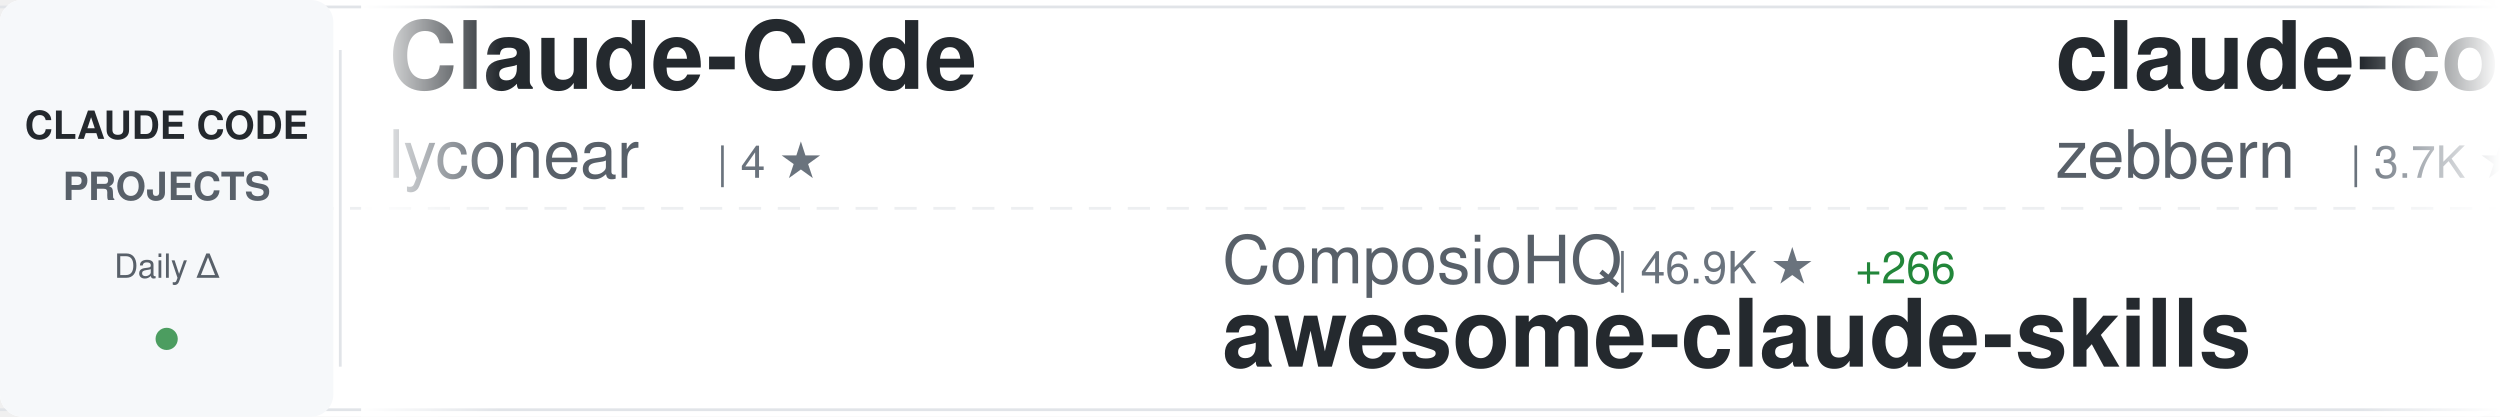
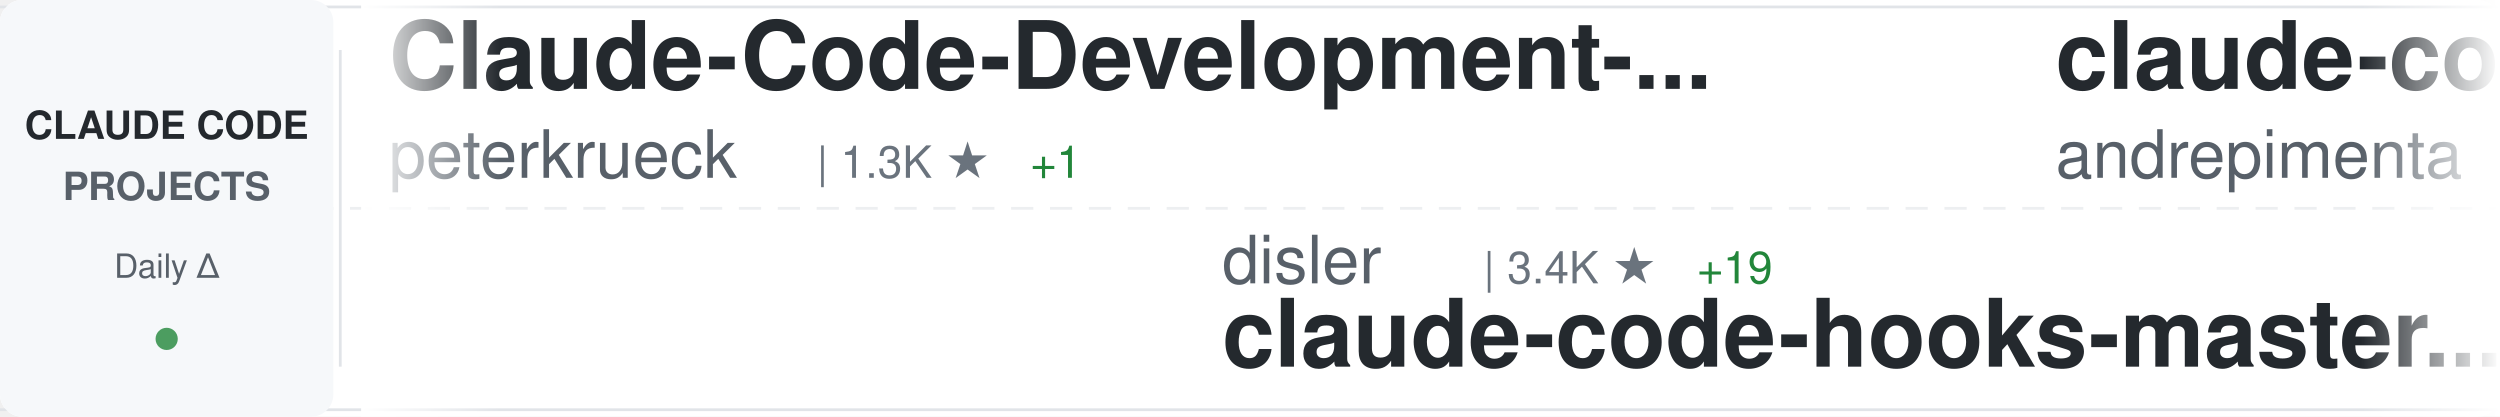
<svg xmlns="http://www.w3.org/2000/svg" width="900" height="150">
  <defs>
    <linearGradient id="awesomeLeftFade" x1="0%" y1="0%" x2="100%" y2="0%">
      <stop offset="0%" style="stop-color:#ffffff;stop-opacity:1" />
      <stop offset="100%" style="stop-color:#ffffff;stop-opacity:0" />
    </linearGradient>
    <linearGradient id="awesomeRightFade" x1="0%" y1="0%" x2="100%" y2="0%">
      <stop offset="0%" style="stop-color:#ffffff;stop-opacity:0" />
      <stop offset="100%" style="stop-color:#ffffff;stop-opacity:1" />
    </linearGradient>
  </defs>
  <rect width="900" height="150" fill="#ffffff" rx="8" />
  <rect x="0" y="2" width="900" height="1" fill="#e1e4e8" />
  <rect x="0" y="147" width="900" height="1" fill="#e1e4e8" />
  <line x1="0" y1="75" x2="900" y2="75" stroke="#e1e4e8" stroke-width="1" stroke-dasharray="8 6" opacity="0.6" />
  <rect x="0" y="0" width="120" height="150" fill="#f6f8fa" rx="8" />
  <text x="60" y="50" font-family="-apple-system, BlinkMacSystemFont, 'Segoe UI', Helvetica, Arial, sans-serif" font-size="14" font-weight="600" fill="#24292e" text-anchor="middle">CLAUDE CODE</text>
  <text x="60" y="72" font-family="-apple-system, BlinkMacSystemFont, 'Segoe UI', Helvetica, Arial, sans-serif" font-size="14" font-weight="600" fill="#586069" text-anchor="middle">PROJECTS</text>
  <text x="60" y="100" font-family="-apple-system, BlinkMacSystemFont, 'Segoe UI', Helvetica, Arial, sans-serif" font-size="12" font-weight="500" fill="#586069" text-anchor="middle">Daily Δ</text>
  <circle cx="60" cy="122" r="4" fill="#22863a" opacity="0.8" />
  <rect x="122" y="18" width="1" height="114" fill="#e1e4e8" />
  <clipPath id="awesomeTickerClip">
    <rect x="130" y="0" width="770" height="150" />
  </clipPath>
  <g clip-path="url(#awesomeTickerClip)">
    <g id="awesomeTickerItems">
      <animateTransform attributeName="transform" attributeType="XML" type="translate" from="0 0" to="-3000 0" dur="54s" repeatCount="indefinite" />
      <g transform="translate(0, 0)">
-         <text x="140" y="32" font-family="-apple-system, BlinkMacSystemFont, 'Segoe UI', Helvetica, Arial, sans-serif" font-size="34" font-weight="600" fill="#24292e">Claude-Code</text>
-         <text x="140" y="64" font-family="-apple-system, BlinkMacSystemFont, 'Segoe UI', Helvetica, Arial, sans-serif" font-size="24" font-weight="400" fill="#586069">lyconear</text>
-         <text x="258" y="64" font-family="-apple-system, BlinkMacSystemFont, 'Segoe UI', Helvetica, Arial, sans-serif" font-size="16" font-weight="500" fill="#6a737d">| 4 ★</text>
-       </g>
-       <g transform="translate(300, 0)">
-         <text x="140" y="102" font-family="-apple-system, BlinkMacSystemFont, 'Segoe UI', Helvetica, Arial, sans-serif" font-size="24" font-weight="400" fill="#586069">ComposioHQ</text>
-         <text x="282" y="102" font-family="-apple-system, BlinkMacSystemFont, 'Segoe UI', Helvetica, Arial, sans-serif" font-size="16" font-weight="500" fill="#6a737d">| 46.9K ★</text>
-         <text x="368" y="102" font-family="-apple-system, BlinkMacSystemFont, 'Segoe UI', Helvetica, Arial, sans-serif" font-size="16" font-weight="500" fill="#22863a"> +266</text>
-         <text x="140" y="132" font-family="-apple-system, BlinkMacSystemFont, 'Segoe UI', Helvetica, Arial, sans-serif" font-size="34" font-weight="600" fill="#24292e">awesome-claude-skills</text>
-       </g>
-       <g transform="translate(600, 0)">
-         <text x="140" y="32" font-family="-apple-system, BlinkMacSystemFont, 'Segoe UI', Helvetica, Arial, sans-serif" font-size="34" font-weight="600" fill="#24292e">claude-code-guide</text>
-         <text x="140" y="64" font-family="-apple-system, BlinkMacSystemFont, 'Segoe UI', Helvetica, Arial, sans-serif" font-size="24" font-weight="400" fill="#586069">zebbern</text>
-         <text x="246" y="64" font-family="-apple-system, BlinkMacSystemFont, 'Segoe UI', Helvetica, Arial, sans-serif" font-size="16" font-weight="500" fill="#6a737d">| 3.7K ★</text>
-         <text x="323" y="64" font-family="-apple-system, BlinkMacSystemFont, 'Segoe UI', Helvetica, Arial, sans-serif" font-size="16" font-weight="500" fill="#22863a"> +10</text>
-       </g>
-       <g transform="translate(900, 0)">
-         <text x="140" y="102" font-family="-apple-system, BlinkMacSystemFont, 'Segoe UI', Helvetica, Arial, sans-serif" font-size="24" font-weight="400" fill="#586069">pedrohcgs</text>
-         <text x="270" y="102" font-family="-apple-system, BlinkMacSystemFont, 'Segoe UI', Helvetica, Arial, sans-serif" font-size="16" font-weight="500" fill="#6a737d">| 730 ★</text>
-         <text x="338" y="102" font-family="-apple-system, BlinkMacSystemFont, 'Segoe UI', Helvetica, Arial, sans-serif" font-size="16" font-weight="500" fill="#22863a"> +15</text>
-         <text x="140" y="132" font-family="-apple-system, BlinkMacSystemFont, 'Segoe UI', Helvetica, Arial, sans-serif" font-size="34" font-weight="600" fill="#24292e">claude-code-my-workflow</text>
-       </g>
-       <g transform="translate(1200, 0)">
-         <text x="140" y="32" font-family="-apple-system, BlinkMacSystemFont, 'Segoe UI', Helvetica, Arial, sans-serif" font-size="34" font-weight="600" fill="#24292e">claude-code-chat</text>
-         <text x="140" y="64" font-family="-apple-system, BlinkMacSystemFont, 'Segoe UI', Helvetica, Arial, sans-serif" font-size="24" font-weight="400" fill="#586069">andrepimenta</text>
-         <text x="306" y="64" font-family="-apple-system, BlinkMacSystemFont, 'Segoe UI', Helvetica, Arial, sans-serif" font-size="16" font-weight="500" fill="#6a737d">| 1.0K ★</text>
-         <text x="383" y="64" font-family="-apple-system, BlinkMacSystemFont, 'Segoe UI', Helvetica, Arial, sans-serif" font-size="16" font-weight="500" fill="#22863a"> +2</text>
-       </g>
-       <g transform="translate(1500, 0)">
-         <text x="140" y="102" font-family="-apple-system, BlinkMacSystemFont, 'Segoe UI', Helvetica, Arial, sans-serif" font-size="24" font-weight="400" fill="#586069">shareAI-lab</text>
-         <text x="294" y="102" font-family="-apple-system, BlinkMacSystemFont, 'Segoe UI', Helvetica, Arial, sans-serif" font-size="16" font-weight="500" fill="#6a737d">| 35.9K ★</text>
-         <text x="380" y="102" font-family="-apple-system, BlinkMacSystemFont, 'Segoe UI', Helvetica, Arial, sans-serif" font-size="16" font-weight="500" fill="#22863a"> +671</text>
-         <text x="140" y="132" font-family="-apple-system, BlinkMacSystemFont, 'Segoe UI', Helvetica, Arial, sans-serif" font-size="34" font-weight="600" fill="#24292e">learn-claude-code</text>
-       </g>
-       <g transform="translate(1800, 0)">
-         <text x="140" y="32" font-family="-apple-system, BlinkMacSystemFont, 'Segoe UI', Helvetica, Arial, sans-serif" font-size="34" font-weight="600" fill="#24292e">claude-code-webui</text>
-         <text x="140" y="64" font-family="-apple-system, BlinkMacSystemFont, 'Segoe UI', Helvetica, Arial, sans-serif" font-size="24" font-weight="400" fill="#586069">sugyan</text>
-         <text x="234" y="64" font-family="-apple-system, BlinkMacSystemFont, 'Segoe UI', Helvetica, Arial, sans-serif" font-size="16" font-weight="500" fill="#6a737d">| 976 ★</text>
-         <text x="302" y="64" font-family="-apple-system, BlinkMacSystemFont, 'Segoe UI', Helvetica, Arial, sans-serif" font-size="16" font-weight="500" fill="#22863a"> +2</text>
-       </g>
-       <g transform="translate(2100, 0)">
-         <text x="140" y="102" font-family="-apple-system, BlinkMacSystemFont, 'Segoe UI', Helvetica, Arial, sans-serif" font-size="24" font-weight="400" fill="#586069">code-yeongyu</text>
-         <text x="306" y="102" font-family="-apple-system, BlinkMacSystemFont, 'Segoe UI', Helvetica, Arial, sans-serif" font-size="16" font-weight="500" fill="#6a737d">| 42.4K ★</text>
-         <text x="392" y="102" font-family="-apple-system, BlinkMacSystemFont, 'Segoe UI', Helvetica, Arial, sans-serif" font-size="16" font-weight="500" fill="#22863a"> +270</text>
-         <text x="140" y="132" font-family="-apple-system, BlinkMacSystemFont, 'Segoe UI', Helvetica, Arial, sans-serif" font-size="34" font-weight="600" fill="#24292e">oh-my-openagent</text>
-       </g>
-       <g transform="translate(2400, 0)">
        <text x="140" y="32" font-family="-apple-system, BlinkMacSystemFont, 'Segoe UI', Helvetica, Arial, sans-serif" font-size="34" font-weight="600" fill="#24292e">Claude-Code-Development-...</text>
        <text x="140" y="64" font-family="-apple-system, BlinkMacSystemFont, 'Segoe UI', Helvetica, Arial, sans-serif" font-size="24" font-weight="400" fill="#586069">peterkrueck</text>
        <text x="294" y="64" font-family="-apple-system, BlinkMacSystemFont, 'Segoe UI', Helvetica, Arial, sans-serif" font-size="16" font-weight="500" fill="#6a737d">| 1.3K ★</text>
        <text x="371" y="64" font-family="-apple-system, BlinkMacSystemFont, 'Segoe UI', Helvetica, Arial, sans-serif" font-size="16" font-weight="500" fill="#22863a"> +1</text>
      </g>
+       <g transform="translate(300, 0)">
+         <text x="140" y="102" font-family="-apple-system, BlinkMacSystemFont, 'Segoe UI', Helvetica, Arial, sans-serif" font-size="24" font-weight="400" fill="#586069">disler</text>
+         <text x="234" y="102" font-family="-apple-system, BlinkMacSystemFont, 'Segoe UI', Helvetica, Arial, sans-serif" font-size="16" font-weight="500" fill="#6a737d">| 3.4K ★</text>
+         <text x="311" y="102" font-family="-apple-system, BlinkMacSystemFont, 'Segoe UI', Helvetica, Arial, sans-serif" font-size="16" font-weight="500" fill="#22863a"> +19</text>
+         <text x="140" y="132" font-family="-apple-system, BlinkMacSystemFont, 'Segoe UI', Helvetica, Arial, sans-serif" font-size="34" font-weight="600" fill="#24292e">claude-code-hooks-master...</text>
+       </g>
+       <g transform="translate(600, 0)">
+         <text x="140" y="32" font-family="-apple-system, BlinkMacSystemFont, 'Segoe UI', Helvetica, Arial, sans-serif" font-size="34" font-weight="600" fill="#24292e">claude-code-chat</text>
+         <text x="140" y="64" font-family="-apple-system, BlinkMacSystemFont, 'Segoe UI', Helvetica, Arial, sans-serif" font-size="24" font-weight="400" fill="#586069">andrepimenta</text>
+         <text x="306" y="64" font-family="-apple-system, BlinkMacSystemFont, 'Segoe UI', Helvetica, Arial, sans-serif" font-size="16" font-weight="500" fill="#6a737d">| 1.0K ★</text>
+         <text x="383" y="64" font-family="-apple-system, BlinkMacSystemFont, 'Segoe UI', Helvetica, Arial, sans-serif" font-size="16" font-weight="500" fill="#22863a"> +1</text>
+       </g>
+       <g transform="translate(900, 0)">
+         <text x="140" y="102" font-family="-apple-system, BlinkMacSystemFont, 'Segoe UI', Helvetica, Arial, sans-serif" font-size="24" font-weight="400" fill="#586069">Cranot</text>
+         <text x="234" y="102" font-family="-apple-system, BlinkMacSystemFont, 'Segoe UI', Helvetica, Arial, sans-serif" font-size="16" font-weight="500" fill="#6a737d">| 2.5K ★</text>
+         <text x="311" y="102" font-family="-apple-system, BlinkMacSystemFont, 'Segoe UI', Helvetica, Arial, sans-serif" font-size="16" font-weight="500" fill="#22863a"> +4</text>
+         <text x="140" y="132" font-family="-apple-system, BlinkMacSystemFont, 'Segoe UI', Helvetica, Arial, sans-serif" font-size="34" font-weight="600" fill="#24292e">claude-code-guide</text>
+       </g>
+       <g transform="translate(1200, 0)">
+         <text x="140" y="32" font-family="-apple-system, BlinkMacSystemFont, 'Segoe UI', Helvetica, Arial, sans-serif" font-size="34" font-weight="600" fill="#24292e">claude-agent-sdk-python</text>
+         <text x="140" y="64" font-family="-apple-system, BlinkMacSystemFont, 'Segoe UI', Helvetica, Arial, sans-serif" font-size="24" font-weight="400" fill="#586069">anthropics</text>
+         <text x="282" y="64" font-family="-apple-system, BlinkMacSystemFont, 'Segoe UI', Helvetica, Arial, sans-serif" font-size="16" font-weight="500" fill="#6a737d">| 5.7K ★</text>
+         <text x="359" y="64" font-family="-apple-system, BlinkMacSystemFont, 'Segoe UI', Helvetica, Arial, sans-serif" font-size="16" font-weight="500" fill="#22863a"> +18</text>
+       </g>
+       <g transform="translate(1500, 0)">
+         <text x="140" y="102" font-family="-apple-system, BlinkMacSystemFont, 'Segoe UI', Helvetica, Arial, sans-serif" font-size="24" font-weight="400" fill="#586069">severity1</text>
+         <text x="270" y="102" font-family="-apple-system, BlinkMacSystemFont, 'Segoe UI', Helvetica, Arial, sans-serif" font-size="16" font-weight="500" fill="#6a737d">| 1.3K ★</text>
+         <text x="347" y="102" font-family="-apple-system, BlinkMacSystemFont, 'Segoe UI', Helvetica, Arial, sans-serif" font-size="16" font-weight="500" fill="#22863a"> +3</text>
+         <text x="140" y="132" font-family="-apple-system, BlinkMacSystemFont, 'Segoe UI', Helvetica, Arial, sans-serif" font-size="34" font-weight="600" fill="#24292e">claude-code-prompt-impro...</text>
+       </g>
+       <g transform="translate(1800, 0)">
+         <text x="140" y="32" font-family="-apple-system, BlinkMacSystemFont, 'Segoe UI', Helvetica, Arial, sans-serif" font-size="34" font-weight="600" fill="#24292e">claude-code</text>
+         <text x="140" y="64" font-family="-apple-system, BlinkMacSystemFont, 'Segoe UI', Helvetica, Arial, sans-serif" font-size="24" font-weight="400" fill="#586069">timothywarner-org</text>
+         <text x="366" y="64" font-family="-apple-system, BlinkMacSystemFont, 'Segoe UI', Helvetica, Arial, sans-serif" font-size="16" font-weight="500" fill="#6a737d">| 203 ★</text>
+         <text x="434" y="64" font-family="-apple-system, BlinkMacSystemFont, 'Segoe UI', Helvetica, Arial, sans-serif" font-size="16" font-weight="500" fill="#22863a"> +1</text>
+       </g>
+       <g transform="translate(2100, 0)">
+         <text x="140" y="102" font-family="-apple-system, BlinkMacSystemFont, 'Segoe UI', Helvetica, Arial, sans-serif" font-size="24" font-weight="400" fill="#586069">anthropics</text>
+         <text x="282" y="102" font-family="-apple-system, BlinkMacSystemFont, 'Segoe UI', Helvetica, Arial, sans-serif" font-size="16" font-weight="500" fill="#6a737d">| 6.5K ★</text>
+         <text x="359" y="102" font-family="-apple-system, BlinkMacSystemFont, 'Segoe UI', Helvetica, Arial, sans-serif" font-size="16" font-weight="500" fill="#22863a"> +22</text>
+         <text x="140" y="132" font-family="-apple-system, BlinkMacSystemFont, 'Segoe UI', Helvetica, Arial, sans-serif" font-size="34" font-weight="600" fill="#24292e">claude-code-action</text>
+       </g>
+       <g transform="translate(2400, 0)">
+         <text x="140" y="32" font-family="-apple-system, BlinkMacSystemFont, 'Segoe UI', Helvetica, Arial, sans-serif" font-size="34" font-weight="600" fill="#24292e">claude-code-ultimate-gui...</text>
+         <text x="140" y="64" font-family="-apple-system, BlinkMacSystemFont, 'Segoe UI', Helvetica, Arial, sans-serif" font-size="24" font-weight="400" fill="#586069">FlorianBruniaux</text>
+         <text x="342" y="64" font-family="-apple-system, BlinkMacSystemFont, 'Segoe UI', Helvetica, Arial, sans-serif" font-size="16" font-weight="500" fill="#6a737d">| 2.1K ★</text>
+         <text x="419" y="64" font-family="-apple-system, BlinkMacSystemFont, 'Segoe UI', Helvetica, Arial, sans-serif" font-size="16" font-weight="500" fill="#22863a"> +37</text>
+       </g>
      <g transform="translate(2700, 0)">
-         <text x="140" y="102" font-family="-apple-system, BlinkMacSystemFont, 'Segoe UI', Helvetica, Arial, sans-serif" font-size="24" font-weight="400" fill="#586069">bfly123</text>
-         <text x="246" y="102" font-family="-apple-system, BlinkMacSystemFont, 'Segoe UI', Helvetica, Arial, sans-serif" font-size="16" font-weight="500" fill="#6a737d">| 1.8K ★</text>
-         <text x="323" y="102" font-family="-apple-system, BlinkMacSystemFont, 'Segoe UI', Helvetica, Arial, sans-serif" font-size="16" font-weight="500" fill="#22863a"> +19</text>
-         <text x="140" y="132" font-family="-apple-system, BlinkMacSystemFont, 'Segoe UI', Helvetica, Arial, sans-serif" font-size="34" font-weight="600" fill="#24292e">claude_code_bridge</text>
+         <text x="140" y="102" font-family="-apple-system, BlinkMacSystemFont, 'Segoe UI', Helvetica, Arial, sans-serif" font-size="24" font-weight="400" fill="#586069">ding113</text>
+         <text x="246" y="102" font-family="-apple-system, BlinkMacSystemFont, 'Segoe UI', Helvetica, Arial, sans-serif" font-size="16" font-weight="500" fill="#6a737d">| 2.0K ★</text>
+         <text x="323" y="102" font-family="-apple-system, BlinkMacSystemFont, 'Segoe UI', Helvetica, Arial, sans-serif" font-size="16" font-weight="500" fill="#22863a"> +22</text>
+         <text x="140" y="132" font-family="-apple-system, BlinkMacSystemFont, 'Segoe UI', Helvetica, Arial, sans-serif" font-size="34" font-weight="600" fill="#24292e">claude-code-hub</text>
      </g>
      <g transform="translate(3000, 0)">
-         <text x="140" y="32" font-family="-apple-system, BlinkMacSystemFont, 'Segoe UI', Helvetica, Arial, sans-serif" font-size="34" font-weight="600" fill="#24292e">Claude-Code</text>
-         <text x="140" y="64" font-family="-apple-system, BlinkMacSystemFont, 'Segoe UI', Helvetica, Arial, sans-serif" font-size="24" font-weight="400" fill="#586069">lyconear</text>
-         <text x="258" y="64" font-family="-apple-system, BlinkMacSystemFont, 'Segoe UI', Helvetica, Arial, sans-serif" font-size="16" font-weight="500" fill="#6a737d">| 4 ★</text>
+         <text x="140" y="32" font-family="-apple-system, BlinkMacSystemFont, 'Segoe UI', Helvetica, Arial, sans-serif" font-size="34" font-weight="600" fill="#24292e">Claude-Code-Development-...</text>
+         <text x="140" y="64" font-family="-apple-system, BlinkMacSystemFont, 'Segoe UI', Helvetica, Arial, sans-serif" font-size="24" font-weight="400" fill="#586069">peterkrueck</text>
+         <text x="294" y="64" font-family="-apple-system, BlinkMacSystemFont, 'Segoe UI', Helvetica, Arial, sans-serif" font-size="16" font-weight="500" fill="#6a737d">| 1.3K ★</text>
+         <text x="371" y="64" font-family="-apple-system, BlinkMacSystemFont, 'Segoe UI', Helvetica, Arial, sans-serif" font-size="16" font-weight="500" fill="#22863a"> +1</text>
      </g>
      <g transform="translate(3300, 0)">
-         <text x="140" y="102" font-family="-apple-system, BlinkMacSystemFont, 'Segoe UI', Helvetica, Arial, sans-serif" font-size="24" font-weight="400" fill="#586069">ComposioHQ</text>
-         <text x="282" y="102" font-family="-apple-system, BlinkMacSystemFont, 'Segoe UI', Helvetica, Arial, sans-serif" font-size="16" font-weight="500" fill="#6a737d">| 46.9K ★</text>
-         <text x="368" y="102" font-family="-apple-system, BlinkMacSystemFont, 'Segoe UI', Helvetica, Arial, sans-serif" font-size="16" font-weight="500" fill="#22863a"> +266</text>
-         <text x="140" y="132" font-family="-apple-system, BlinkMacSystemFont, 'Segoe UI', Helvetica, Arial, sans-serif" font-size="34" font-weight="600" fill="#24292e">awesome-claude-skills</text>
+         <text x="140" y="102" font-family="-apple-system, BlinkMacSystemFont, 'Segoe UI', Helvetica, Arial, sans-serif" font-size="24" font-weight="400" fill="#586069">disler</text>
+         <text x="234" y="102" font-family="-apple-system, BlinkMacSystemFont, 'Segoe UI', Helvetica, Arial, sans-serif" font-size="16" font-weight="500" fill="#6a737d">| 3.4K ★</text>
+         <text x="311" y="102" font-family="-apple-system, BlinkMacSystemFont, 'Segoe UI', Helvetica, Arial, sans-serif" font-size="16" font-weight="500" fill="#22863a"> +19</text>
+         <text x="140" y="132" font-family="-apple-system, BlinkMacSystemFont, 'Segoe UI', Helvetica, Arial, sans-serif" font-size="34" font-weight="600" fill="#24292e">claude-code-hooks-master...</text>
      </g>
      <g transform="translate(3600, 0)">
-         <text x="140" y="32" font-family="-apple-system, BlinkMacSystemFont, 'Segoe UI', Helvetica, Arial, sans-serif" font-size="34" font-weight="600" fill="#24292e">claude-code-guide</text>
-         <text x="140" y="64" font-family="-apple-system, BlinkMacSystemFont, 'Segoe UI', Helvetica, Arial, sans-serif" font-size="24" font-weight="400" fill="#586069">zebbern</text>
-         <text x="246" y="64" font-family="-apple-system, BlinkMacSystemFont, 'Segoe UI', Helvetica, Arial, sans-serif" font-size="16" font-weight="500" fill="#6a737d">| 3.7K ★</text>
-         <text x="323" y="64" font-family="-apple-system, BlinkMacSystemFont, 'Segoe UI', Helvetica, Arial, sans-serif" font-size="16" font-weight="500" fill="#22863a"> +10</text>
+         <text x="140" y="32" font-family="-apple-system, BlinkMacSystemFont, 'Segoe UI', Helvetica, Arial, sans-serif" font-size="34" font-weight="600" fill="#24292e">claude-code-chat</text>
+         <text x="140" y="64" font-family="-apple-system, BlinkMacSystemFont, 'Segoe UI', Helvetica, Arial, sans-serif" font-size="24" font-weight="400" fill="#586069">andrepimenta</text>
+         <text x="306" y="64" font-family="-apple-system, BlinkMacSystemFont, 'Segoe UI', Helvetica, Arial, sans-serif" font-size="16" font-weight="500" fill="#6a737d">| 1.0K ★</text>
+         <text x="383" y="64" font-family="-apple-system, BlinkMacSystemFont, 'Segoe UI', Helvetica, Arial, sans-serif" font-size="16" font-weight="500" fill="#22863a"> +1</text>
      </g>
      <g transform="translate(3900, 0)">
-         <text x="140" y="102" font-family="-apple-system, BlinkMacSystemFont, 'Segoe UI', Helvetica, Arial, sans-serif" font-size="24" font-weight="400" fill="#586069">pedrohcgs</text>
-         <text x="270" y="102" font-family="-apple-system, BlinkMacSystemFont, 'Segoe UI', Helvetica, Arial, sans-serif" font-size="16" font-weight="500" fill="#6a737d">| 730 ★</text>
-         <text x="338" y="102" font-family="-apple-system, BlinkMacSystemFont, 'Segoe UI', Helvetica, Arial, sans-serif" font-size="16" font-weight="500" fill="#22863a"> +15</text>
-         <text x="140" y="132" font-family="-apple-system, BlinkMacSystemFont, 'Segoe UI', Helvetica, Arial, sans-serif" font-size="34" font-weight="600" fill="#24292e">claude-code-my-workflow</text>
+         <text x="140" y="102" font-family="-apple-system, BlinkMacSystemFont, 'Segoe UI', Helvetica, Arial, sans-serif" font-size="24" font-weight="400" fill="#586069">Cranot</text>
+         <text x="234" y="102" font-family="-apple-system, BlinkMacSystemFont, 'Segoe UI', Helvetica, Arial, sans-serif" font-size="16" font-weight="500" fill="#6a737d">| 2.5K ★</text>
+         <text x="311" y="102" font-family="-apple-system, BlinkMacSystemFont, 'Segoe UI', Helvetica, Arial, sans-serif" font-size="16" font-weight="500" fill="#22863a"> +4</text>
+         <text x="140" y="132" font-family="-apple-system, BlinkMacSystemFont, 'Segoe UI', Helvetica, Arial, sans-serif" font-size="34" font-weight="600" fill="#24292e">claude-code-guide</text>
      </g>
    </g>
  </g>
  <rect x="130" y="0" width="50" height="150" fill="url(#awesomeLeftFade)" />
  <rect x="850" y="0" width="50" height="150" fill="url(#awesomeRightFade)" />
</svg>
